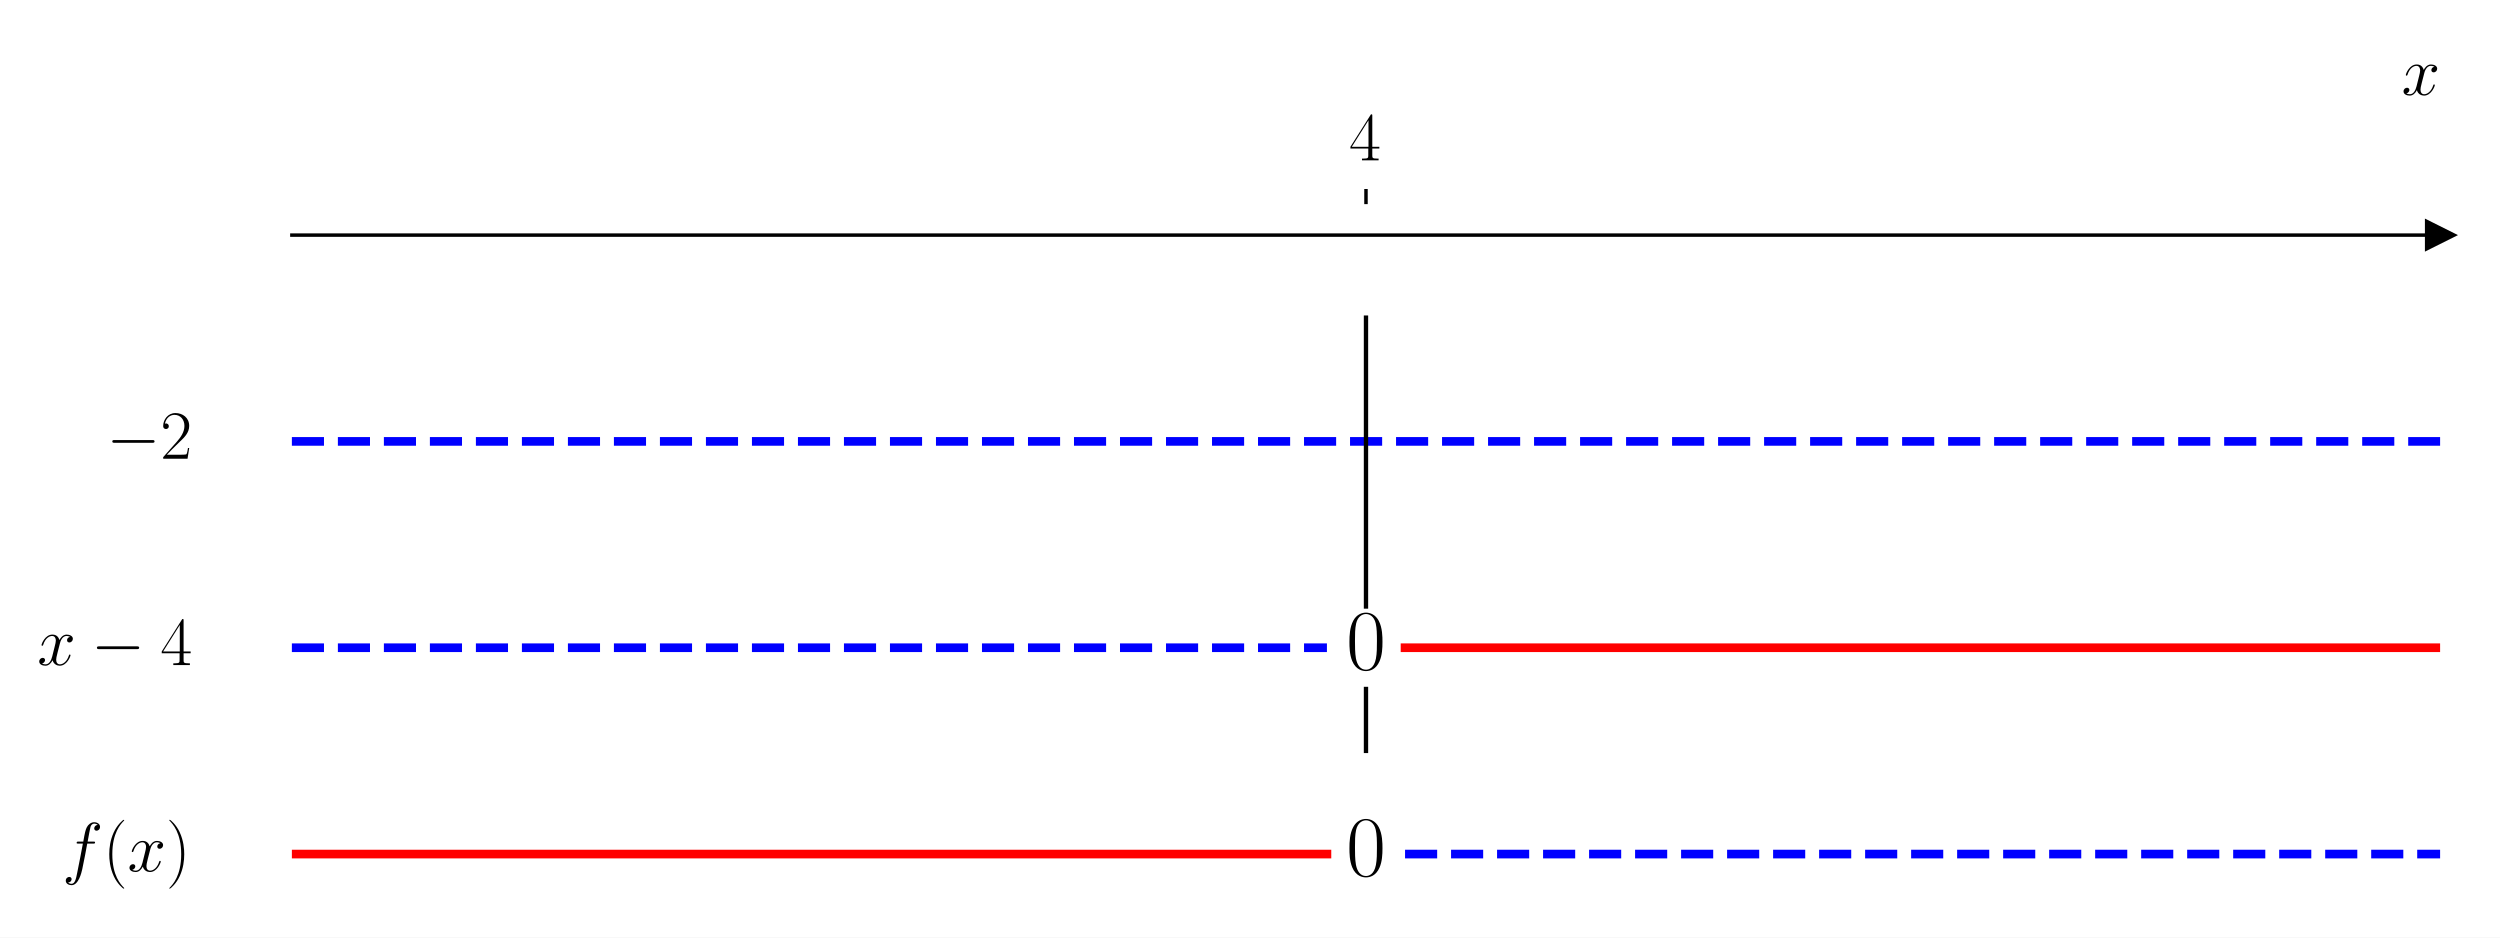
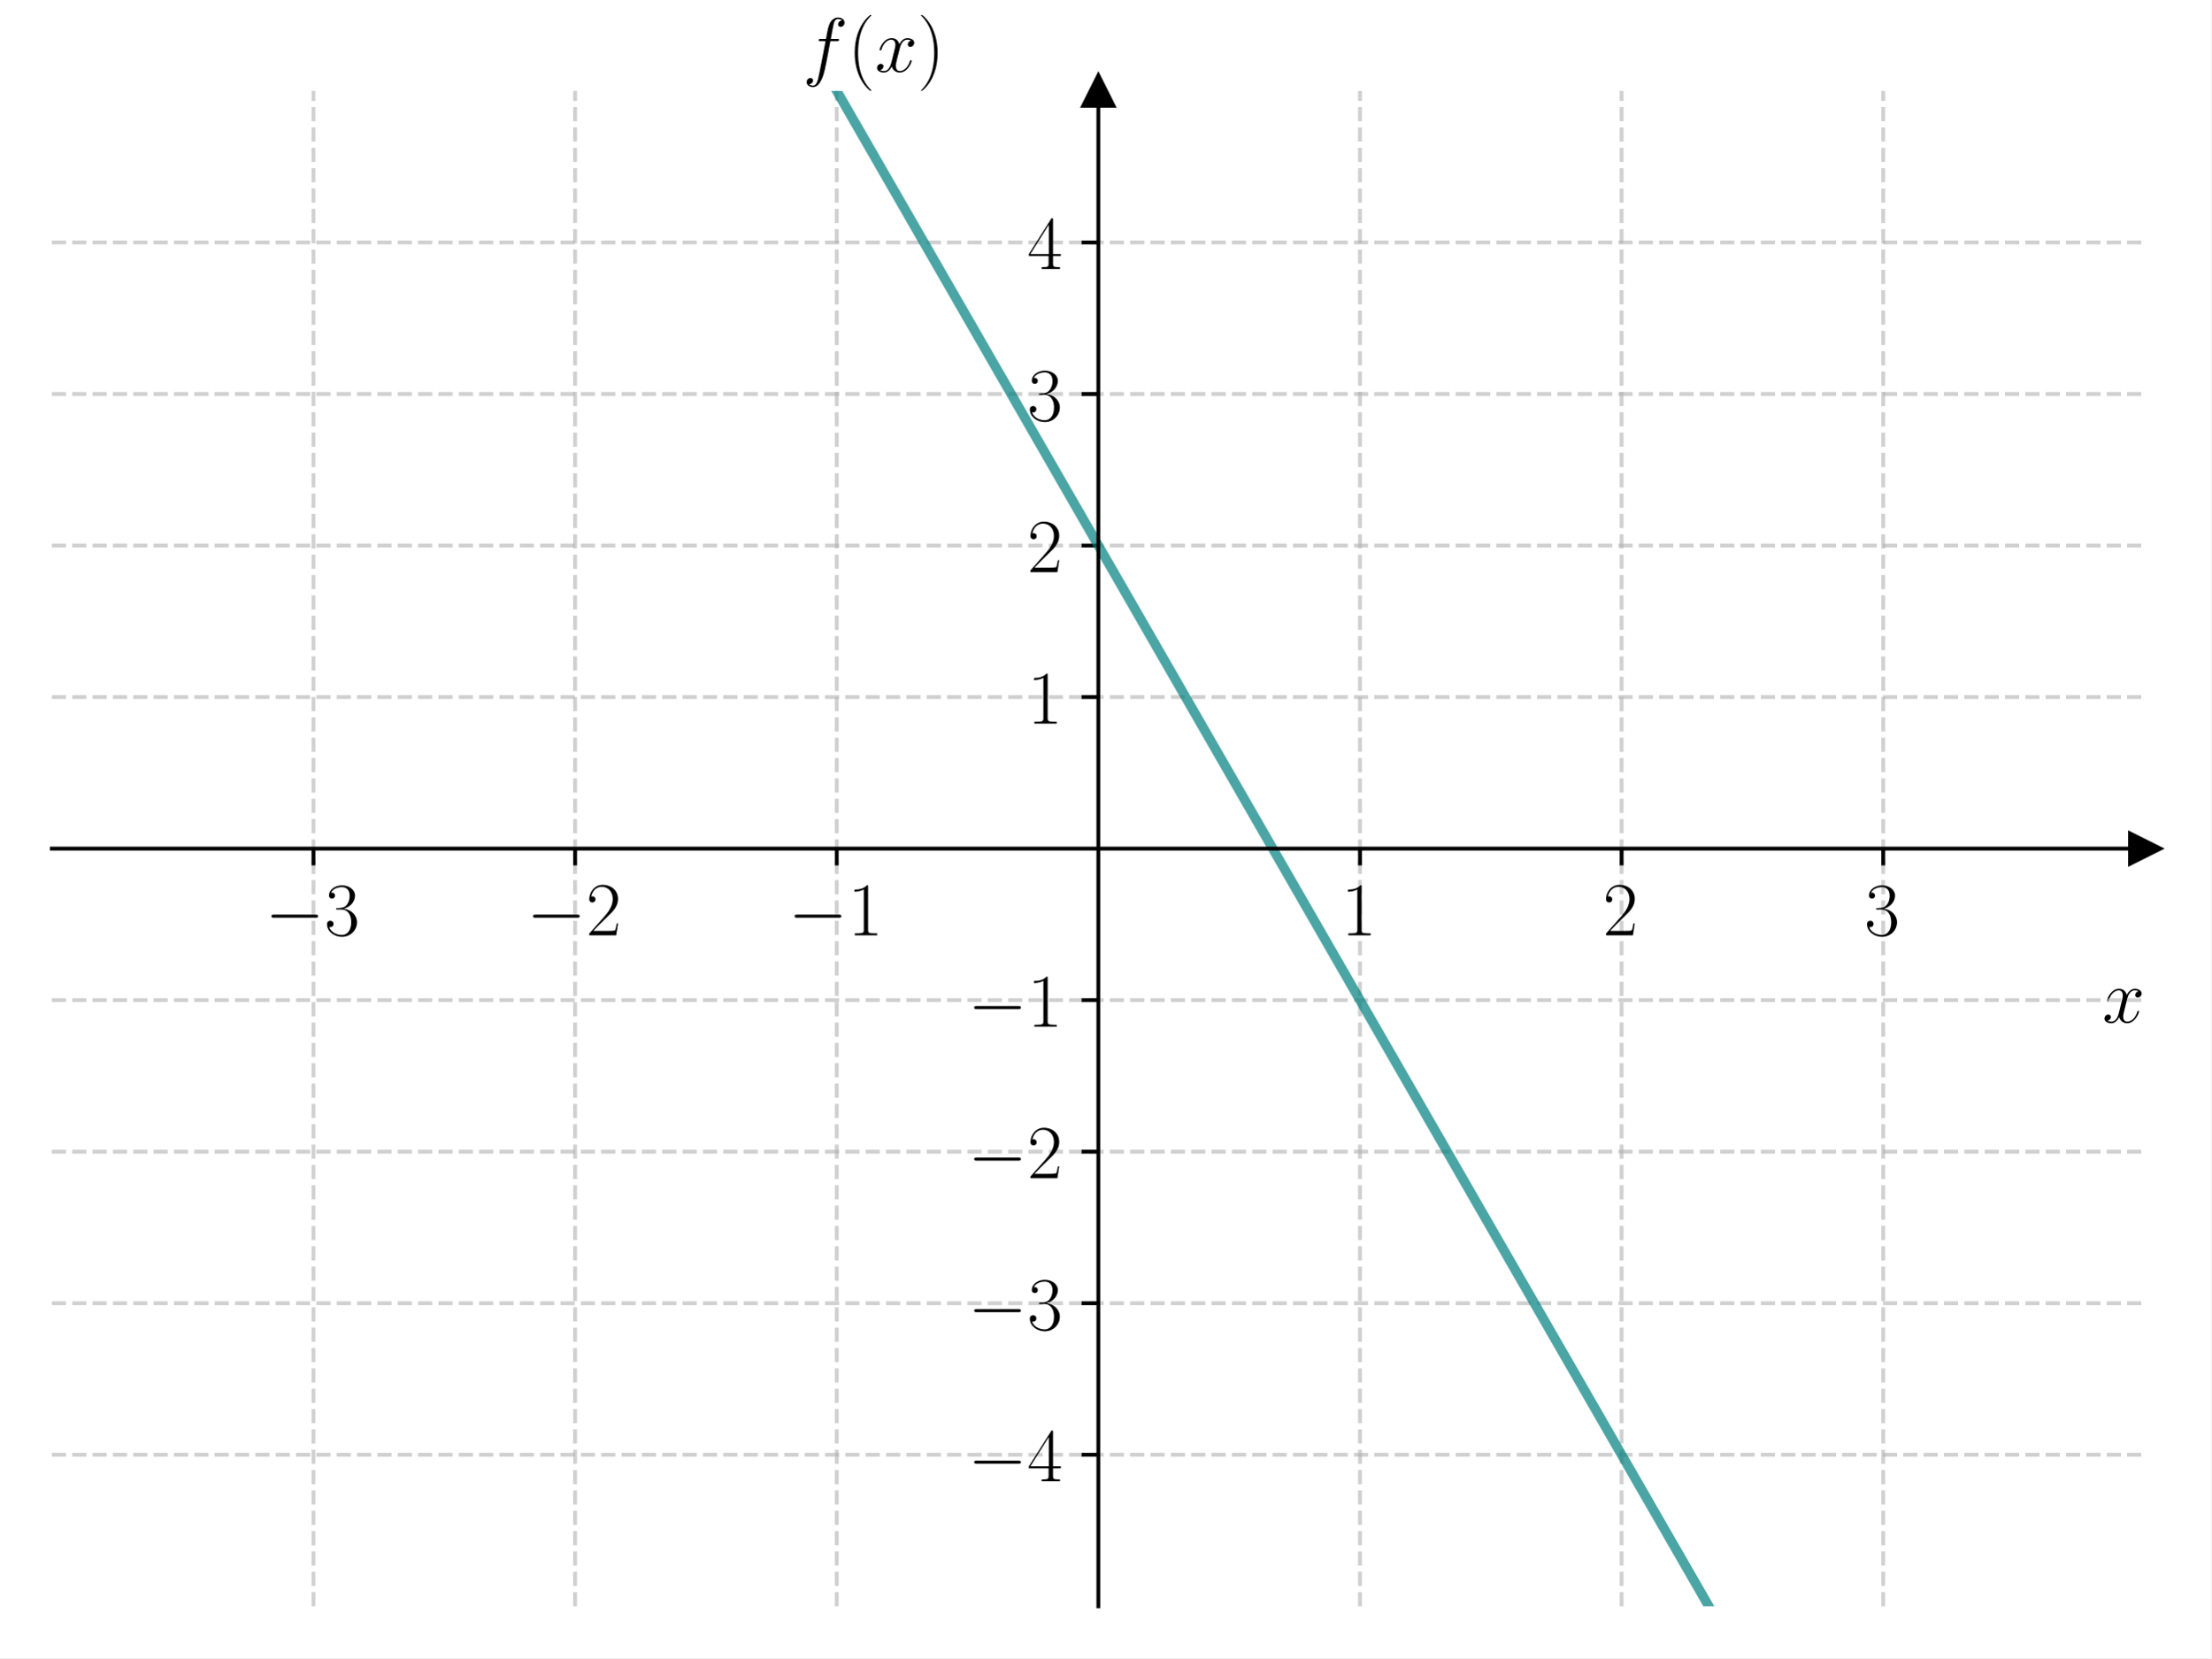
- <svg xmlns="http://www.w3.org/2000/svg" xmlns:xlink="http://www.w3.org/1999/xlink" width="576pt" height="216pt" viewBox="0 0 576 216" version="1.1">
+ <svg xmlns="http://www.w3.org/2000/svg" xmlns:xlink="http://www.w3.org/1999/xlink" width="460.8pt" height="345.6pt" viewBox="0 0 460.8 345.6" version="1.1">
  <defs>
    <style type="text/css">*{stroke-linejoin: round; stroke-linecap: butt}</style>
  </defs>
  <g id="figure_1">
    <g id="patch_1">
-       <path d="M 0 216  L 576 216  L 576 0  L 0 0  z " style="fill: #ffffff" />
+       <path d="M 0 345.6  L 460.8 345.6  L 460.8 0  L 0 0  z " style="fill: #ffffff" />
    </g>
    <g id="axes_1">
      <g id="patch_2">
-         <path d="M 67.247 203.904  L 562.2 203.904  L 562.2 47.039  L 67.247 47.039  z " style="fill: #ffffff" />
+         <path d="M 10.8 334.8  L 447 334.8  L 447 18.95  L 10.8 18.95  z " style="fill: #ffffff" />
      </g>
      <g id="matplotlib.axis_1">
        <g id="xtick_1">
          <g id="line2d_1">
+             <path d="M 65.325 334.8  L 65.325 18.95  " clip-path="url(#p9fc9e41aee)" style="fill: none; stroke-dasharray: 2.96,1.28; stroke-dashoffset: 0; stroke: #b0b0b0; stroke-opacity: 0.6; stroke-width: 0.8" />
+           </g>
+           <g id="line2d_2">
            <defs>
-               <path id="mb45f6e7d67" d="M 0 0  L 0 -3.5  " style="stroke: #000000; stroke-width: 0.8" />
+               <path id="m7ef65937dc" d="M 0 0  L 0 3.5  " style="stroke: #000000; stroke-width: 0.8" />
            </defs>
            <g>
-               <use xlink:href="#mb45f6e7d67" x="314.723" y="47.039" style="stroke: #000000; stroke-width: 0.8" />
+               <use xlink:href="#m7ef65937dc" x="65.325" y="176.875" style="stroke: #000000; stroke-width: 0.8" />
            </g>
          </g>
          <g id="text_1">
-             <g transform="translate(310.8214 36.93918) scale(0.16 -0.16)">
+             <g transform="translate(55.22401 194.9446) scale(0.16 -0.16)">
              <defs>
-                 <path id="CMR17-34" d="M 2150 4122  C 2150 4256 2144 4256 2029 4256  L 128 1254  L 128 1088  L 1779 1088  L 1779 457  C 1779 224 1766 160 1318 160  L 1197 160  L 1197 0  C 1402 0 1747 0 1965 0  C 2182 0 2528 0 2733 0  L 2733 160  L 2611 160  C 2163 160 2150 224 2150 457  L 2150 1088  L 2803 1088  L 2803 1254  L 2150 1254  L 2150 4122  z M 1798 3703  L 1798 1254  L 256 1254  L 1798 3703  z " transform="scale(0.015625)" />
+                 <path id="CMSY10-0" d="M 4218 1472  C 4326 1472 4442 1472 4442 1600  C 4442 1728 4326 1728 4218 1728  L 755 1728  C 646 1728 531 1728 531 1600  C 531 1472 646 1472 755 1472  L 4218 1472  z " transform="scale(0.015625)" />
+                 <path id="CMR17-33" d="M 1414 2157  C 1984 2157 2234 1662 2234 1090  C 2234 320 1824 25 1453 25  C 1114 25 563 194 390 693  C 422 680 454 680 486 680  C 640 680 755 782 755 948  C 755 1133 614 1216 486 1216  C 378 1216 211 1165 211 926  C 211 335 787 -128 1466 -128  C 2176 -128 2720 430 2720 1085  C 2720 1707 2208 2157 1600 2227  C 2086 2328 2554 2756 2554 3329  C 2554 3820 2048 4179 1472 4179  C 890 4179 378 3829 378 3329  C 378 3110 544 3072 627 3072  C 762 3072 877 3155 877 3321  C 877 3486 762 3569 627 3569  C 602 3569 570 3569 544 3557  C 730 3959 1235 4032 1459 4032  C 1683 4032 2106 3925 2106 3320  C 2106 3143 2080 2828 1862 2550  C 1670 2304 1453 2304 1242 2284  C 1210 2284 1062 2269 1037 2269  C 992 2263 966 2257 966 2208  C 966 2163 973 2157 1101 2157  L 1414 2157  z " transform="scale(0.015625)" />
              </defs>
-               <use xlink:href="#CMR17-34" transform="scale(0.996264)" />
-             </g>
-           </g>
-         </g>
-         <g id="text_2">
-           <g transform="translate(553.3306 21.86959) scale(0.16 -0.16)">
+               <use xlink:href="#CMSY10-0" transform="scale(0.996264)" />
+               <use xlink:href="#CMR17-33" transform="translate(77.48747 0) scale(0.996264)" />
+             </g>
+           </g>
+         </g>
+         <g id="xtick_2">
+           <g id="line2d_3">
+             <path d="M 119.85 334.8  L 119.85 18.95  " clip-path="url(#p9fc9e41aee)" style="fill: none; stroke-dasharray: 2.96,1.28; stroke-dashoffset: 0; stroke: #b0b0b0; stroke-opacity: 0.6; stroke-width: 0.8" />
+           </g>
+           <g id="line2d_4">
+             <g>
+               <use xlink:href="#m7ef65937dc" x="119.85" y="176.875" style="stroke: #000000; stroke-width: 0.8" />
+             </g>
+           </g>
+           <g id="text_2">
+             <g transform="translate(109.749 194.9446) scale(0.16 -0.16)">
+               <defs>
+                 <path id="CMR17-32" d="M 2669 989  L 2554 989  C 2490 536 2438 459 2413 420  C 2381 369 1920 369 1830 369  L 602 369  C 832 619 1280 1072 1824 1597  C 2214 1967 2669 2402 2669 3035  C 2669 3790 2067 4224 1395 4224  C 691 4224 262 3604 262 3030  C 262 2780 448 2748 525 2748  C 589 2748 781 2787 781 3010  C 781 3207 614 3264 525 3264  C 486 3264 448 3258 422 3245  C 544 3790 915 4058 1306 4058  C 1862 4058 2227 3617 2227 3035  C 2227 2479 1901 2000 1536 1584  L 262 146  L 262 0  L 2515 0  L 2669 989  z " transform="scale(0.015625)" />
+               </defs>
+               <use xlink:href="#CMSY10-0" transform="scale(0.996264)" />
+               <use xlink:href="#CMR17-32" transform="translate(77.48747 0) scale(0.996264)" />
+             </g>
+           </g>
+         </g>
+         <g id="xtick_3">
+           <g id="line2d_5">
+             <path d="M 174.375 334.8  L 174.375 18.95  " clip-path="url(#p9fc9e41aee)" style="fill: none; stroke-dasharray: 2.96,1.28; stroke-dashoffset: 0; stroke: #b0b0b0; stroke-opacity: 0.6; stroke-width: 0.8" />
+           </g>
+           <g id="line2d_6">
+             <g>
+               <use xlink:href="#m7ef65937dc" x="174.375" y="176.875" style="stroke: #000000; stroke-width: 0.8" />
+             </g>
+           </g>
+           <g id="text_3">
+             <g transform="translate(164.274 194.9446) scale(0.16 -0.16)">
+               <defs>
+                 <path id="CMR17-31" d="M 1702 4058  C 1702 4192 1696 4192 1606 4192  C 1357 3916 979 3827 621 3827  C 602 3827 570 3827 563 3808  C 557 3795 557 3782 557 3648  C 755 3648 1088 3686 1344 3839  L 1344 461  C 1344 236 1331 160 781 160  L 589 160  L 589 0  C 896 0 1216 0 1523 0  C 1830 0 2150 0 2458 0  L 2458 160  L 2266 160  C 1715 160 1702 230 1702 458  L 1702 4058  z " transform="scale(0.015625)" />
+               </defs>
+               <use xlink:href="#CMSY10-0" transform="scale(0.996264)" />
+               <use xlink:href="#CMR17-31" transform="translate(77.48747 0) scale(0.996264)" />
+             </g>
+           </g>
+         </g>
+         <g id="xtick_4">
+           <g id="line2d_7">
+             <path d="M 283.425 334.8  L 283.425 18.95  " clip-path="url(#p9fc9e41aee)" style="fill: none; stroke-dasharray: 2.96,1.28; stroke-dashoffset: 0; stroke: #b0b0b0; stroke-opacity: 0.6; stroke-width: 0.8" />
+           </g>
+           <g id="line2d_8">
+             <g>
+               <use xlink:href="#m7ef65937dc" x="283.425" y="176.875" style="stroke: #000000; stroke-width: 0.8" />
+             </g>
+           </g>
+           <g id="text_4">
+             <g transform="translate(279.523 194.9446) scale(0.16 -0.16)">
+               <use xlink:href="#CMR17-31" transform="scale(0.996264)" />
+             </g>
+           </g>
+         </g>
+         <g id="xtick_5">
+           <g id="line2d_9">
+             <path d="M 337.95 334.8  L 337.95 18.95  " clip-path="url(#p9fc9e41aee)" style="fill: none; stroke-dasharray: 2.96,1.28; stroke-dashoffset: 0; stroke: #b0b0b0; stroke-opacity: 0.6; stroke-width: 0.8" />
+           </g>
+           <g id="line2d_10">
+             <g>
+               <use xlink:href="#m7ef65937dc" x="337.95" y="176.875" style="stroke: #000000; stroke-width: 0.8" />
+             </g>
+           </g>
+           <g id="text_5">
+             <g transform="translate(334.048 194.9446) scale(0.16 -0.16)">
+               <use xlink:href="#CMR17-32" transform="scale(0.996264)" />
+             </g>
+           </g>
+         </g>
+         <g id="xtick_6">
+           <g id="line2d_11">
+             <path d="M 392.475 334.8  L 392.475 18.95  " clip-path="url(#p9fc9e41aee)" style="fill: none; stroke-dasharray: 2.96,1.28; stroke-dashoffset: 0; stroke: #b0b0b0; stroke-opacity: 0.6; stroke-width: 0.8" />
+           </g>
+           <g id="line2d_12">
+             <g>
+               <use xlink:href="#m7ef65937dc" x="392.475" y="176.875" style="stroke: #000000; stroke-width: 0.8" />
+             </g>
+           </g>
+           <g id="text_6">
+             <g transform="translate(388.573 194.9446) scale(0.16 -0.16)">
+               <use xlink:href="#CMR17-33" transform="scale(0.996264)" />
+             </g>
+           </g>
+         </g>
+         <g id="text_7">
+           <g transform="translate(438.1306 213.1137) scale(0.16 -0.16)">
            <defs>
              <path id="CMMI12-78" d="M 3034 2606  C 2829 2567 2752 2414 2752 2293  C 2752 2139 2874 2088 2963 2088  C 3155 2088 3290 2254 3290 2427  C 3290 2695 2982 2816 2714 2816  C 2323 2816 2106 2433 2048 2312  C 1901 2816 1504 2816 1389 2816  C 736 2816 390 1980 390 1839  C 390 1814 416 1782 461 1782  C 512 1782 525 1820 538 1846  C 755 2555 1184 2689 1370 2689  C 1658 2689 1715 2420 1715 2267  C 1715 2127 1677 1980 1600 1673  L 1382 798  C 1286 415 1101 64 762 64  C 730 64 570 64 435 147  C 666 192 717 383 717 460  C 717 588 621 664 499 664  C 346 664 179 530 179 326  C 179 57 480 -64 755 -64  C 1062 -64 1280 179 1414 441  C 1517 64 1837 -64 2074 -64  C 2726 -64 3072 773 3072 913  C 3072 945 3046 971 3008 971  C 2950 971 2944 939 2925 888  C 2752 326 2381 64 2093 64  C 1869 64 1747 230 1747 492  C 1747 632 1773 734 1875 1156  L 2099 2024  C 2195 2408 2413 2689 2707 2689  C 2720 2689 2899 2689 3034 2606  z " transform="scale(0.015625)" />
            </defs>
            <use xlink:href="#CMMI12-78" transform="scale(0.996264)" />
          </g>
        </g>
      </g>
-       <g id="matplotlib.axis_2" />
-       <g id="line2d_2">
+       <g id="matplotlib.axis_2">
+         <g id="ytick_1">
+           <g id="line2d_13">
+             <path d="M 10.8 303.215  L 447 303.215  " clip-path="url(#p9fc9e41aee)" style="fill: none; stroke-dasharray: 2.96,1.28; stroke-dashoffset: 0; stroke: #b0b0b0; stroke-opacity: 0.6; stroke-width: 0.8" />
+           </g>
+           <g id="line2d_14">
+             <defs>
+               <path id="mdafded4217" d="M 0 0  L -3.5 0  " style="stroke: #000000; stroke-width: 0.8" />
+             </defs>
+             <g>
+               <use xlink:href="#mdafded4217" x="228.9" y="303.215" style="stroke: #000000; stroke-width: 0.8" />
+             </g>
+           </g>
+           <g id="text_8">
+             <g transform="translate(201.698 308.7498) scale(0.16 -0.16)">
+               <defs>
+                 <path id="CMR17-34" d="M 2150 4122  C 2150 4256 2144 4256 2029 4256  L 128 1254  L 128 1088  L 1779 1088  L 1779 457  C 1779 224 1766 160 1318 160  L 1197 160  L 1197 0  C 1402 0 1747 0 1965 0  C 2182 0 2528 0 2733 0  L 2733 160  L 2611 160  C 2163 160 2150 224 2150 457  L 2150 1088  L 2803 1088  L 2803 1254  L 2150 1254  L 2150 4122  z M 1798 3703  L 1798 1254  L 256 1254  L 1798 3703  z " transform="scale(0.015625)" />
+               </defs>
+               <use xlink:href="#CMSY10-0" transform="scale(0.996264)" />
+               <use xlink:href="#CMR17-34" transform="translate(77.48747 0) scale(0.996264)" />
+             </g>
+           </g>
+         </g>
+         <g id="ytick_2">
+           <g id="line2d_15">
+             <path d="M 10.8 271.63  L 447 271.63  " clip-path="url(#p9fc9e41aee)" style="fill: none; stroke-dasharray: 2.96,1.28; stroke-dashoffset: 0; stroke: #b0b0b0; stroke-opacity: 0.6; stroke-width: 0.8" />
+           </g>
+           <g id="line2d_16">
+             <g>
+               <use xlink:href="#mdafded4217" x="228.9" y="271.63" style="stroke: #000000; stroke-width: 0.8" />
+             </g>
+           </g>
+           <g id="text_9">
+             <g transform="translate(201.698 277.1648) scale(0.16 -0.16)">
+               <use xlink:href="#CMSY10-0" transform="scale(0.996264)" />
+               <use xlink:href="#CMR17-33" transform="translate(77.48747 0) scale(0.996264)" />
+             </g>
+           </g>
+         </g>
+         <g id="ytick_3">
+           <g id="line2d_17">
+             <path d="M 10.8 240.045  L 447 240.045  " clip-path="url(#p9fc9e41aee)" style="fill: none; stroke-dasharray: 2.96,1.28; stroke-dashoffset: 0; stroke: #b0b0b0; stroke-opacity: 0.6; stroke-width: 0.8" />
+           </g>
+           <g id="line2d_18">
+             <g>
+               <use xlink:href="#mdafded4217" x="228.9" y="240.045" style="stroke: #000000; stroke-width: 0.8" />
+             </g>
+           </g>
+           <g id="text_10">
+             <g transform="translate(201.698 245.5798) scale(0.16 -0.16)">
+               <use xlink:href="#CMSY10-0" transform="scale(0.996264)" />
+               <use xlink:href="#CMR17-32" transform="translate(77.48747 0) scale(0.996264)" />
+             </g>
+           </g>
+         </g>
+         <g id="ytick_4">
+           <g id="line2d_19">
+             <path d="M 10.8 208.46  L 447 208.46  " clip-path="url(#p9fc9e41aee)" style="fill: none; stroke-dasharray: 2.96,1.28; stroke-dashoffset: 0; stroke: #b0b0b0; stroke-opacity: 0.6; stroke-width: 0.8" />
+           </g>
+           <g id="line2d_20">
+             <g>
+               <use xlink:href="#mdafded4217" x="228.9" y="208.46" style="stroke: #000000; stroke-width: 0.8" />
+             </g>
+           </g>
+           <g id="text_11">
+             <g transform="translate(201.698 213.9948) scale(0.16 -0.16)">
+               <use xlink:href="#CMSY10-0" transform="scale(0.996264)" />
+               <use xlink:href="#CMR17-31" transform="translate(77.48747 0) scale(0.996264)" />
+             </g>
+           </g>
+         </g>
+         <g id="ytick_5">
+           <g id="line2d_21">
+             <path d="M 10.8 145.29  L 447 145.29  " clip-path="url(#p9fc9e41aee)" style="fill: none; stroke-dasharray: 2.96,1.28; stroke-dashoffset: 0; stroke: #b0b0b0; stroke-opacity: 0.6; stroke-width: 0.8" />
+           </g>
+           <g id="line2d_22">
+             <g>
+               <use xlink:href="#mdafded4217" x="228.9" y="145.29" style="stroke: #000000; stroke-width: 0.8" />
+             </g>
+           </g>
+           <g id="text_12">
+             <g transform="translate(214.096 150.8249) scale(0.16 -0.16)">
+               <use xlink:href="#CMR17-31" transform="scale(0.996264)" />
+             </g>
+           </g>
+         </g>
+         <g id="ytick_6">
+           <g id="line2d_23">
+             <path d="M 10.8 113.705  L 447 113.705  " clip-path="url(#p9fc9e41aee)" style="fill: none; stroke-dasharray: 2.96,1.28; stroke-dashoffset: 0; stroke: #b0b0b0; stroke-opacity: 0.6; stroke-width: 0.8" />
+           </g>
+           <g id="line2d_24">
+             <g>
+               <use xlink:href="#mdafded4217" x="228.9" y="113.705" style="stroke: #000000; stroke-width: 0.8" />
+             </g>
+           </g>
+           <g id="text_13">
+             <g transform="translate(214.096 119.2399) scale(0.16 -0.16)">
+               <use xlink:href="#CMR17-32" transform="scale(0.996264)" />
+             </g>
+           </g>
+         </g>
+         <g id="ytick_7">
+           <g id="line2d_25">
+             <path d="M 10.8 82.12  L 447 82.12  " clip-path="url(#p9fc9e41aee)" style="fill: none; stroke-dasharray: 2.96,1.28; stroke-dashoffset: 0; stroke: #b0b0b0; stroke-opacity: 0.6; stroke-width: 0.8" />
+           </g>
+           <g id="line2d_26">
+             <g>
+               <use xlink:href="#mdafded4217" x="228.9" y="82.12" style="stroke: #000000; stroke-width: 0.8" />
+             </g>
+           </g>
+           <g id="text_14">
+             <g transform="translate(214.096 87.65488) scale(0.16 -0.16)">
+               <use xlink:href="#CMR17-33" transform="scale(0.996264)" />
+             </g>
+           </g>
+         </g>
+         <g id="ytick_8">
+           <g id="line2d_27">
+             <path d="M 10.8 50.535  L 447 50.535  " clip-path="url(#p9fc9e41aee)" style="fill: none; stroke-dasharray: 2.96,1.28; stroke-dashoffset: 0; stroke: #b0b0b0; stroke-opacity: 0.6; stroke-width: 0.8" />
+           </g>
+           <g id="line2d_28">
+             <g>
+               <use xlink:href="#mdafded4217" x="228.9" y="50.535" style="stroke: #000000; stroke-width: 0.8" />
+             </g>
+           </g>
+           <g id="text_15">
+             <g transform="translate(214.096 56.0699) scale(0.16 -0.16)">
+               <use xlink:href="#CMR17-34" transform="scale(0.996264)" />
+             </g>
+           </g>
+         </g>
+         <g id="text_16">
+           <g transform="translate(167.2938 14.96506) scale(0.16 -0.16)">
+             <defs>
+               <path id="CMMI12-66" d="M 2854 2566  C 2982 2566 3034 2566 3034 2688  C 3034 2752 2982 2752 2867 2752  L 2349 2752  C 2470 3429 2560 3897 2611 4107  C 2650 4265 2784 4416 2950 4416  C 3085 4416 3219 4358 3283 4298  C 3034 4272 2957 4082 2957 3969  C 2957 3837 3053 3759 3174 3759  C 3302 3759 3494 3870 3494 4119  C 3494 4393 3226 4544 2944 4544  C 2669 4544 2400 4334 2272 4078  C 2157 3848 2093 3611 1946 2752  L 1517 2752  C 1395 2752 1331 2752 1331 2637  C 1331 2566 1370 2566 1498 2566  L 1907 2566  C 1792 1976 1530 542 1382 -137  C 1274 -689 1178 -1152 858 -1152  C 838 -1152 653 -1152 538 -1031  C 864 -1005 864 -726 864 -720  C 864 -593 768 -517 646 -517  C 518 -517 326 -625 326 -867  C 326 -1140 608 -1280 858 -1280  C 1510 -1280 1779 -118 1850 199  C 1965 688 2278 2376 2310 2566  L 2854 2566  z " transform="scale(0.015625)" />
+               <path id="CMR17-28" d="M 1958 -1561  C 1958 -1555 1958 -1542 1939 -1523  C 1645 -1224 858 -407 858 1581  C 858 3569 1632 4379 1946 4697  C 1946 4704 1958 4717 1958 4736  C 1958 4755 1939 4768 1914 4768  C 1843 4768 1299 4296 986 3594  C 666 2887 576 2199 576 1588  C 576 1128 621 351 1005 -471  C 1312 -1135 1837 -1600 1914 -1600  C 1946 -1600 1958 -1587 1958 -1561  z " transform="scale(0.015625)" />
+               <path id="CMR17-29" d="M 1683 1581  C 1683 2040 1638 2817 1254 3639  C 947 4303 422 4768 346 4768  C 326 4768 301 4761 301 4729  C 301 4717 307 4710 314 4697  C 621 4378 1402 3568 1402 1584  C 1402 -407 627 -1217 314 -1537  C 307 -1549 301 -1556 301 -1568  C 301 -1600 326 -1600 346 -1600  C 416 -1600 960 -1128 1274 -426  C 1594 281 1683 969 1683 1581  z " transform="scale(0.015625)" />
+             </defs>
+             <use xlink:href="#CMMI12-66" transform="scale(0.996264)" />
+             <use xlink:href="#CMR17-28" transform="translate(58.72031 0) scale(0.996264)" />
+             <use xlink:href="#CMMI12-78" transform="translate(94.00107 0) scale(0.996264)" />
+             <use xlink:href="#CMR17-29" transform="translate(149.4351 0) scale(0.996264)" />
+           </g>
+         </g>
+       </g>
+       <g id="line2d_29">
+         <path d="M 162.895 -1  L 362.915 346.6  L 362.915 346.6  " clip-path="url(#p9fc9e41aee)" style="fill: none; stroke: #008080; stroke-opacity: 0.7; stroke-width: 2; stroke-linecap: square" />
+       </g>
+       <g id="line2d_30">
        <defs>
-           <path id="mfe76860444" d="M 3 0  L -3 -3  L -3 3  z " style="stroke: #000000; stroke-linejoin: miter" />
+           <path id="m27de638f92" d="M 3 0  L -3 -3  L -3 3  z " style="stroke: #000000; stroke-linejoin: miter" />
        </defs>
        <g>
-           <use xlink:href="#mfe76860444" x="562.2" y="54.169" style="stroke: #000000; stroke-linejoin: miter" />
-         </g>
-       </g>
-       <g id="line2d_3">
-         <path d="M 67.247 101.704  L 562.2 101.704  " clip-path="url(#p4ae8d4da55)" style="fill: none; stroke-dasharray: 7.4,3.2; stroke-dashoffset: 0; stroke: #0000ff; stroke-width: 2" />
-       </g>
-       <g id="line2d_4">
-         <path d="M 67.247 149.239  L 305.724 149.239  " clip-path="url(#p4ae8d4da55)" style="fill: none; stroke-dasharray: 7.4,3.2; stroke-dashoffset: 0; stroke: #0000ff; stroke-width: 2" />
-       </g>
-       <g id="line2d_5">
-         <path d="M 323.723 149.239  L 562.2 149.239  " clip-path="url(#p4ae8d4da55)" style="fill: none; stroke: #ff0000; stroke-width: 2; stroke-linecap: square" />
-       </g>
-       <g id="line2d_6">
-         <path d="M 67.247 196.773  L 305.724 196.773  " clip-path="url(#p4ae8d4da55)" style="fill: none; stroke: #ff0000; stroke-width: 2; stroke-linecap: square" />
-       </g>
-       <g id="line2d_7">
-         <path d="M 323.723 196.773  L 562.2 196.773  " clip-path="url(#p4ae8d4da55)" style="fill: none; stroke-dasharray: 7.4,3.2; stroke-dashoffset: 0; stroke: #0000ff; stroke-width: 2" />
-       </g>
-       <g id="line2d_8">
-         <path d="M 314.723 173.006  L 314.723 158.746  " clip-path="url(#p4ae8d4da55)" style="fill: none; stroke: #000000; stroke-linecap: square" />
-       </g>
-       <g id="line2d_9">
-         <path d="M 314.723 139.732  L 314.723 73.183  " clip-path="url(#p4ae8d4da55)" style="fill: none; stroke: #000000; stroke-linecap: square" />
+           <use xlink:href="#m27de638f92" x="447" y="176.875" style="stroke: #000000; stroke-linejoin: miter" />
+         </g>
+       </g>
+       <g id="line2d_31">
+         <defs>
+           <path id="mb4aa5b40e7" d="M 0 -3  L -3 3  L 3 3  z " style="stroke: #000000; stroke-linejoin: miter" />
+         </defs>
+         <g>
+           <use xlink:href="#mb4aa5b40e7" x="228.9" y="18.95" style="stroke: #000000; stroke-linejoin: miter" />
+         </g>
      </g>
      <g id="patch_3">
-         <path d="M 67.247 203.904  L 67.247 47.039  " style="fill: none" />
+         <path d="M 228.9 334.8  L 228.9 18.95  " style="fill: none; stroke: #000000; stroke-width: 0.8; stroke-linejoin: miter; stroke-linecap: square" />
      </g>
      <g id="patch_4">
-         <path d="M 562.2 203.904  L 562.2 47.039  " style="fill: none" />
+         <path d="M 447 334.8  L 447 18.95  " style="fill: none" />
      </g>
      <g id="patch_5">
-         <path d="M 67.247 54.169  L 562.2 54.169  " style="fill: none; stroke: #000000; stroke-width: 0.8; stroke-linejoin: miter; stroke-linecap: square" />
+         <path d="M 10.8 176.875  L 447 176.875  " style="fill: none; stroke: #000000; stroke-width: 0.8; stroke-linejoin: miter; stroke-linecap: square" />
      </g>
      <g id="patch_6">
-         <path d="M 67.247 47.039  L 562.2 47.039  " style="fill: none" />
-       </g>
-       <g id="text_3">
-         <g transform="translate(24.54701 105.6888) scale(0.16 -0.16)">
-           <defs>
-             <path id="CMSY10-0" d="M 4218 1472  C 4326 1472 4442 1472 4442 1600  C 4442 1728 4326 1728 4218 1728  L 755 1728  C 646 1728 531 1728 531 1600  C 531 1472 646 1472 755 1472  L 4218 1472  z " transform="scale(0.015625)" />
-             <path id="CMR17-32" d="M 2669 989  L 2554 989  C 2490 536 2438 459 2413 420  C 2381 369 1920 369 1830 369  L 602 369  C 832 619 1280 1072 1824 1597  C 2214 1967 2669 2402 2669 3035  C 2669 3790 2067 4224 1395 4224  C 691 4224 262 3604 262 3030  C 262 2780 448 2748 525 2748  C 589 2748 781 2787 781 3010  C 781 3207 614 3264 525 3264  C 486 3264 448 3258 422 3245  C 544 3790 915 4058 1306 4058  C 1862 4058 2227 3617 2227 3035  C 2227 2479 1901 2000 1536 1584  L 262 146  L 262 0  L 2515 0  L 2669 989  z " transform="scale(0.015625)" />
-           </defs>
-           <use xlink:href="#CMSY10-0" transform="scale(0.996264)" />
-           <use xlink:href="#CMR17-32" transform="translate(77.48747 0) scale(0.996264)" />
-         </g>
-       </g>
-       <g id="text_4">
-         <g transform="translate(8.593039 153.2237) scale(0.16 -0.16)">
-           <use xlink:href="#CMMI12-78" transform="scale(0.996264)" />
-           <use xlink:href="#CMSY10-0" transform="translate(77.57327 0) scale(0.996264)" />
-           <use xlink:href="#CMR17-34" transform="translate(177.1999 0) scale(0.996264)" />
-         </g>
-       </g>
-       <g id="text_5">
-         <g transform="translate(310.1544 154.2193) scale(0.2 -0.2)">
-           <defs>
-             <path id="CMR17-30" d="M 2688 2025  C 2688 2416 2682 3080 2413 3591  C 2176 4039 1798 4198 1466 4198  C 1158 4198 768 4058 525 3597  C 269 3118 243 2524 243 2025  C 243 1661 250 1106 448 619  C 723 -39 1216 -128 1466 -128  C 1760 -128 2208 -7 2470 600  C 2662 1042 2688 1559 2688 2025  z M 1466 -26  C 1056 -26 813 325 723 812  C 653 1188 653 1738 653 2096  C 653 2588 653 2997 736 3387  C 858 3929 1216 4096 1466 4096  C 1728 4096 2067 3923 2189 3400  C 2272 3036 2278 2607 2278 2096  C 2278 1680 2278 1169 2202 792  C 2067 95 1690 -26 1466 -26  z " transform="scale(0.015625)" />
-           </defs>
-           <use xlink:href="#CMR17-30" transform="scale(0.996264)" />
-         </g>
-       </g>
-       <g id="text_6">
-         <g transform="translate(14.34475 200.7585) scale(0.16 -0.16)">
-           <defs>
-             <path id="CMMI12-66" d="M 2854 2566  C 2982 2566 3034 2566 3034 2688  C 3034 2752 2982 2752 2867 2752  L 2349 2752  C 2470 3429 2560 3897 2611 4107  C 2650 4265 2784 4416 2950 4416  C 3085 4416 3219 4358 3283 4298  C 3034 4272 2957 4082 2957 3969  C 2957 3837 3053 3759 3174 3759  C 3302 3759 3494 3870 3494 4119  C 3494 4393 3226 4544 2944 4544  C 2669 4544 2400 4334 2272 4078  C 2157 3848 2093 3611 1946 2752  L 1517 2752  C 1395 2752 1331 2752 1331 2637  C 1331 2566 1370 2566 1498 2566  L 1907 2566  C 1792 1976 1530 542 1382 -137  C 1274 -689 1178 -1152 858 -1152  C 838 -1152 653 -1152 538 -1031  C 864 -1005 864 -726 864 -720  C 864 -593 768 -517 646 -517  C 518 -517 326 -625 326 -867  C 326 -1140 608 -1280 858 -1280  C 1510 -1280 1779 -118 1850 199  C 1965 688 2278 2376 2310 2566  L 2854 2566  z " transform="scale(0.015625)" />
-             <path id="CMR17-28" d="M 1958 -1561  C 1958 -1555 1958 -1542 1939 -1523  C 1645 -1224 858 -407 858 1581  C 858 3569 1632 4379 1946 4697  C 1946 4704 1958 4717 1958 4736  C 1958 4755 1939 4768 1914 4768  C 1843 4768 1299 4296 986 3594  C 666 2887 576 2199 576 1588  C 576 1128 621 351 1005 -471  C 1312 -1135 1837 -1600 1914 -1600  C 1946 -1600 1958 -1587 1958 -1561  z " transform="scale(0.015625)" />
-             <path id="CMR17-29" d="M 1683 1581  C 1683 2040 1638 2817 1254 3639  C 947 4303 422 4768 346 4768  C 326 4768 301 4761 301 4729  C 301 4717 307 4710 314 4697  C 621 4378 1402 3568 1402 1584  C 1402 -407 627 -1217 314 -1537  C 307 -1549 301 -1556 301 -1568  C 301 -1600 326 -1600 346 -1600  C 416 -1600 960 -1128 1274 -426  C 1594 281 1683 969 1683 1581  z " transform="scale(0.015625)" />
-           </defs>
-           <use xlink:href="#CMMI12-66" transform="scale(0.996264)" />
-           <use xlink:href="#CMR17-28" transform="translate(58.72031 0) scale(0.996264)" />
-           <use xlink:href="#CMMI12-78" transform="translate(94.00107 0) scale(0.996264)" />
-           <use xlink:href="#CMR17-29" transform="translate(149.4351 0) scale(0.996264)" />
-         </g>
-       </g>
-       <g id="text_7">
-         <g transform="translate(310.1544 201.7541) scale(0.2 -0.2)">
-           <use xlink:href="#CMR17-30" transform="scale(0.996264)" />
-         </g>
+         <path d="M 10.8 18.95  L 447 18.95  " style="fill: none" />
      </g>
    </g>
  </g>
  <defs>
-     <clipPath id="p4ae8d4da55">
-       <rect x="67.247" y="47.039" width="494.953" height="156.865" />
+     <clipPath id="p9fc9e41aee">
+       <rect x="10.8" y="18.95" width="436.2" height="315.85" />
    </clipPath>
  </defs>
</svg>
